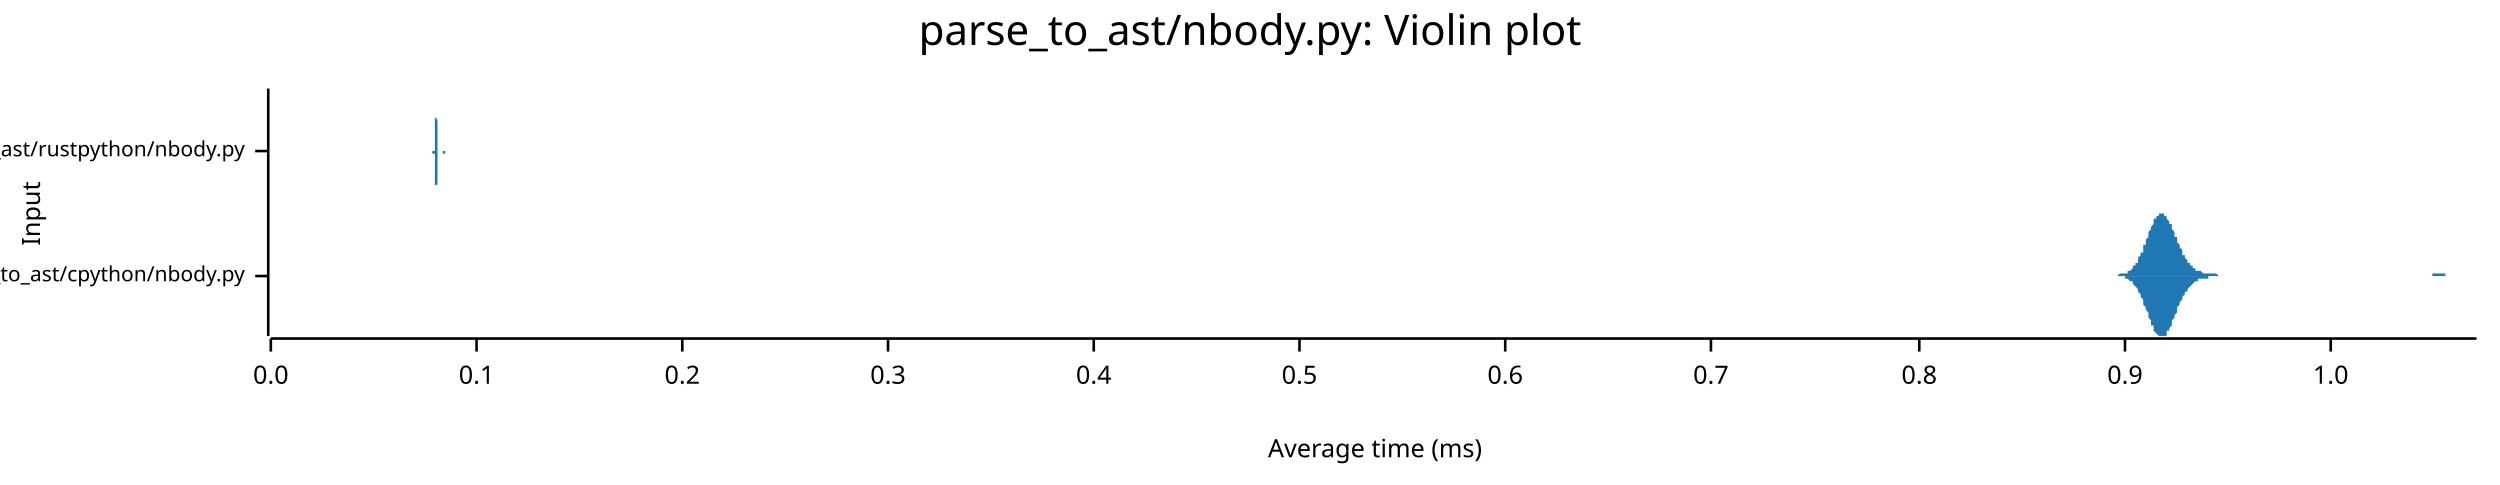
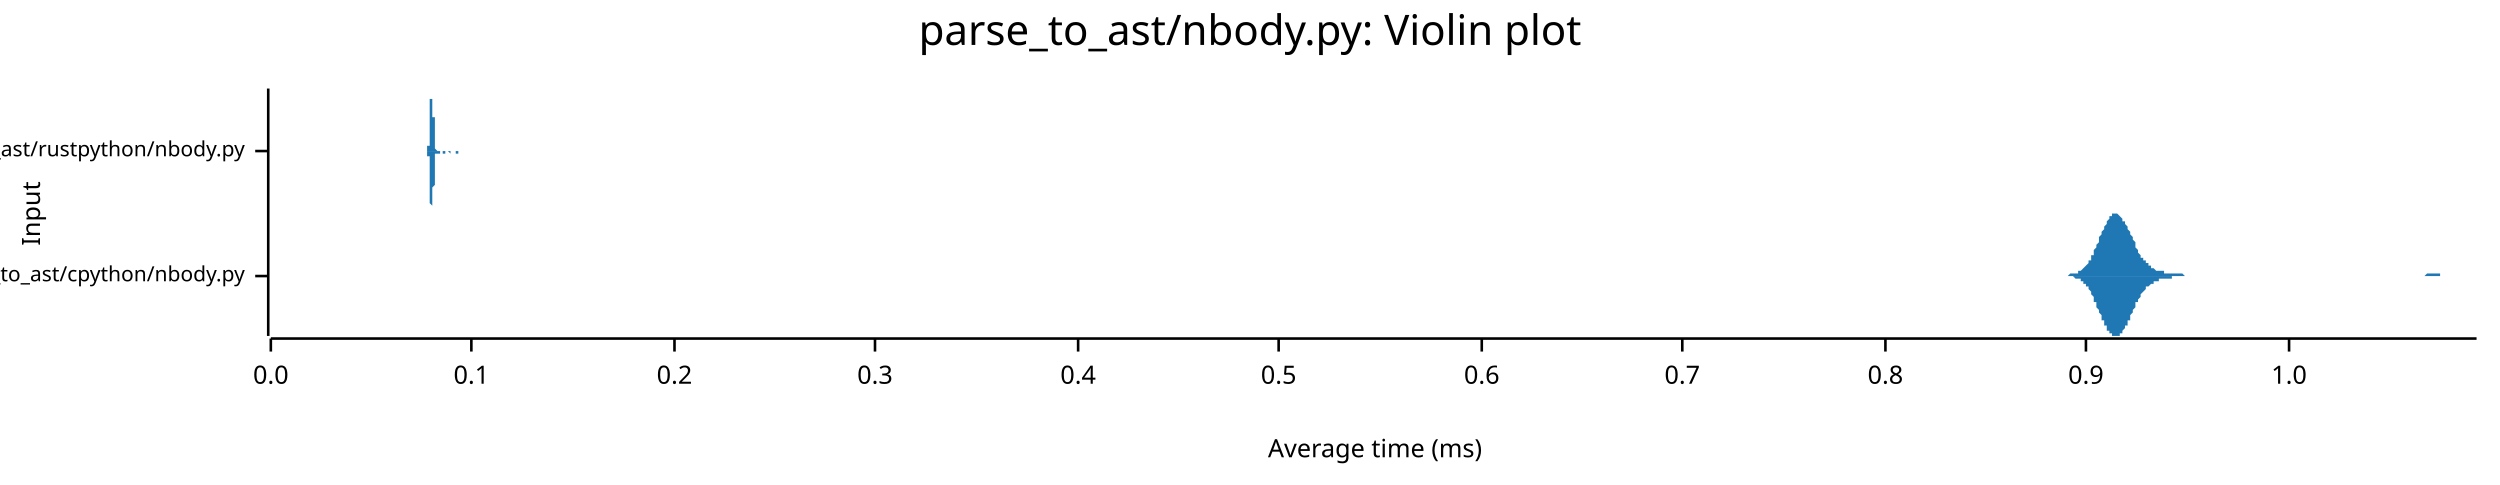
<svg xmlns="http://www.w3.org/2000/svg" width="960" height="186" viewBox="0 0 960 186">
  <text x="480" y="5" dy="0.76em" text-anchor="middle" font-family="sans-serif" font-size="16.129" opacity="1" fill="#000000">
parse_to_ast/nbody.py: Violin plot
</text>
  <text x="8" y="82" dy="0.76em" text-anchor="middle" font-family="sans-serif" font-size="9.677" opacity="1" fill="#000000" transform="rotate(270, 8, 82)">
Input
</text>
  <text x="528" y="178" dy="-0.5ex" text-anchor="middle" font-family="sans-serif" font-size="9.677" opacity="1" fill="#000000">
Average time (ms)
</text>
  <polyline fill="none" opacity="1" stroke="#000000" stroke-width="1" points="103,34 103,129 " />
  <text x="94" y="106" dy="0.5ex" text-anchor="end" font-family="sans-serif" font-size="8.065" opacity="1" fill="#000000">
parse_to_ast/cpython/nbody.py
</text>
  <polyline fill="none" opacity="1" stroke="#000000" stroke-width="1" points="98,106 103,106 " />
  <text x="94" y="58" dy="0.5ex" text-anchor="end" font-family="sans-serif" font-size="8.065" opacity="1" fill="#000000">
parse_to_ast/rustpython/nbody.py
</text>
  <polyline fill="none" opacity="1" stroke="#000000" stroke-width="1" points="98,58 103,58 " />
  <polyline fill="none" opacity="1" stroke="#000000" stroke-width="1" points="104,130 951,130 " />
  <text x="104" y="140" dy="0.76em" text-anchor="middle" font-family="sans-serif" font-size="9.677" opacity="1" fill="#000000">
0.0
</text>
  <polyline fill="none" opacity="1" stroke="#000000" stroke-width="1" points="104,130 104,135 " />
-   <text x="183" y="140" dy="0.76em" text-anchor="middle" font-family="sans-serif" font-size="9.677" opacity="1" fill="#000000">
+   <text x="181" y="140" dy="0.76em" text-anchor="middle" font-family="sans-serif" font-size="9.677" opacity="1" fill="#000000">
0.1
</text>
-   <polyline fill="none" opacity="1" stroke="#000000" stroke-width="1" points="183,130 183,135 " />
-   <text x="262" y="140" dy="0.76em" text-anchor="middle" font-family="sans-serif" font-size="9.677" opacity="1" fill="#000000">
+   <polyline fill="none" opacity="1" stroke="#000000" stroke-width="1" points="181,130 181,135 " />
+   <text x="259" y="140" dy="0.76em" text-anchor="middle" font-family="sans-serif" font-size="9.677" opacity="1" fill="#000000">
0.2
</text>
-   <polyline fill="none" opacity="1" stroke="#000000" stroke-width="1" points="262,130 262,135 " />
-   <text x="341" y="140" dy="0.76em" text-anchor="middle" font-family="sans-serif" font-size="9.677" opacity="1" fill="#000000">
+   <polyline fill="none" opacity="1" stroke="#000000" stroke-width="1" points="259,130 259,135 " />
+   <text x="336" y="140" dy="0.76em" text-anchor="middle" font-family="sans-serif" font-size="9.677" opacity="1" fill="#000000">
0.3
</text>
-   <polyline fill="none" opacity="1" stroke="#000000" stroke-width="1" points="341,130 341,135 " />
-   <text x="420" y="140" dy="0.76em" text-anchor="middle" font-family="sans-serif" font-size="9.677" opacity="1" fill="#000000">
+   <polyline fill="none" opacity="1" stroke="#000000" stroke-width="1" points="336,130 336,135 " />
+   <text x="414" y="140" dy="0.76em" text-anchor="middle" font-family="sans-serif" font-size="9.677" opacity="1" fill="#000000">
0.4
</text>
-   <polyline fill="none" opacity="1" stroke="#000000" stroke-width="1" points="420,130 420,135 " />
-   <text x="499" y="140" dy="0.76em" text-anchor="middle" font-family="sans-serif" font-size="9.677" opacity="1" fill="#000000">
+   <polyline fill="none" opacity="1" stroke="#000000" stroke-width="1" points="414,130 414,135 " />
+   <text x="491" y="140" dy="0.76em" text-anchor="middle" font-family="sans-serif" font-size="9.677" opacity="1" fill="#000000">
0.5
</text>
-   <polyline fill="none" opacity="1" stroke="#000000" stroke-width="1" points="499,130 499,135 " />
-   <text x="578" y="140" dy="0.76em" text-anchor="middle" font-family="sans-serif" font-size="9.677" opacity="1" fill="#000000">
+   <polyline fill="none" opacity="1" stroke="#000000" stroke-width="1" points="491,130 491,135 " />
+   <text x="569" y="140" dy="0.76em" text-anchor="middle" font-family="sans-serif" font-size="9.677" opacity="1" fill="#000000">
0.6
</text>
-   <polyline fill="none" opacity="1" stroke="#000000" stroke-width="1" points="578,130 578,135 " />
-   <text x="657" y="140" dy="0.76em" text-anchor="middle" font-family="sans-serif" font-size="9.677" opacity="1" fill="#000000">
+   <polyline fill="none" opacity="1" stroke="#000000" stroke-width="1" points="569,130 569,135 " />
+   <text x="646" y="140" dy="0.76em" text-anchor="middle" font-family="sans-serif" font-size="9.677" opacity="1" fill="#000000">
0.7
</text>
-   <polyline fill="none" opacity="1" stroke="#000000" stroke-width="1" points="657,130 657,135 " />
-   <text x="737" y="140" dy="0.76em" text-anchor="middle" font-family="sans-serif" font-size="9.677" opacity="1" fill="#000000">
+   <polyline fill="none" opacity="1" stroke="#000000" stroke-width="1" points="646,130 646,135 " />
+   <text x="724" y="140" dy="0.76em" text-anchor="middle" font-family="sans-serif" font-size="9.677" opacity="1" fill="#000000">
0.8
</text>
-   <polyline fill="none" opacity="1" stroke="#000000" stroke-width="1" points="737,130 737,135 " />
-   <text x="816" y="140" dy="0.76em" text-anchor="middle" font-family="sans-serif" font-size="9.677" opacity="1" fill="#000000">
+   <polyline fill="none" opacity="1" stroke="#000000" stroke-width="1" points="724,130 724,135 " />
+   <text x="801" y="140" dy="0.76em" text-anchor="middle" font-family="sans-serif" font-size="9.677" opacity="1" fill="#000000">
0.9
</text>
-   <polyline fill="none" opacity="1" stroke="#000000" stroke-width="1" points="816,130 816,135 " />
-   <text x="895" y="140" dy="0.76em" text-anchor="middle" font-family="sans-serif" font-size="9.677" opacity="1" fill="#000000">
+   <polyline fill="none" opacity="1" stroke="#000000" stroke-width="1" points="801,130 801,135 " />
+   <text x="879" y="140" dy="0.76em" text-anchor="middle" font-family="sans-serif" font-size="9.677" opacity="1" fill="#000000">
1.0
</text>
-   <polyline fill="none" opacity="1" stroke="#000000" stroke-width="1" points="895,130 895,135 " />
-   <polygon opacity="1" fill="#1F78B4" points="807,106 807,106 808,106 808,106 808,106 809,106 809,106 809,106 809,106 810,106 810,106 810,106 811,106 811,106 811,106 811,106 812,106 812,106 812,106 813,106 813,106 813,106 813,106 814,105 814,105 814,105 815,105 815,105 815,105 815,105 816,105 816,105 816,105 817,105 817,105 817,104 817,104 818,104 818,104 818,104 819,103 819,103 819,103 819,102 820,102 820,102 820,101 821,101 821,100 821,100 821,99 822,98 822,98 822,97 823,97 823,96 823,95 823,94 824,94 824,93 824,92 825,91 825,91 825,90 825,89 826,88 826,88 826,87 827,86 827,86 827,85 827,84 828,84 828,83 828,83 829,83 829,82 829,82 830,82 830,82 830,82 830,82 831,82 831,82 831,83 832,83 832,83 832,84 832,84 833,85 833,85 833,86 834,86 834,87 834,88 834,88 835,89 835,90 835,91 836,91 836,92 836,93 836,93 837,94 837,95 837,95 838,96 838,97 838,97 838,98 839,98 839,99 839,99 840,100 840,100 840,101 840,101 841,101 841,102 841,102 842,102 842,103 842,103 842,103 843,103 843,103 843,104 844,104 844,104 844,104 844,104 845,104 845,104 845,104 846,105 846,105 846,105 846,105 847,105 847,105 847,105 848,105 848,105 848,105 848,105 849,105 849,105 849,105 850,105 850,105 850,105 850,105 851,105 851,105 851,105 852,106 852,106 852,106 853,106 853,106 853,106 853,106 854,106 854,106 854,106 855,106 855,106 855,106 855,106 856,106 856,106 856,106 857,106 857,106 857,106 857,106 858,106 858,106 858,106 859,106 859,106 859,106 859,106 860,106 860,106 860,106 861,106 861,106 861,106 861,106 862,106 862,106 862,106 863,106 863,106 863,106 863,106 864,106 864,106 864,106 865,106 865,106 865,106 865,106 866,106 866,106 866,106 867,106 867,106 867,106 867,106 868,106 868,106 868,106 869,106 869,106 869,106 869,106 870,106 870,106 870,106 871,106 871,106 871,106 871,106 872,106 872,106 872,106 873,106 873,106 873,106 873,106 874,106 874,106 874,106 875,106 875,106 875,106 875,106 876,106 876,106 876,106 877,106 877,106 877,106 878,106 878,106 878,106 878,106 879,106 879,106 879,106 880,106 880,106 880,106 880,106 881,106 881,106 881,106 882,106 882,106 882,106 882,106 883,106 883,106 883,106 884,106 884,106 884,106 884,106 885,106 885,106 885,106 886,106 886,106 886,106 886,106 887,106 887,106 887,106 888,106 888,106 888,106 888,106 889,106 889,106 889,106 890,106 890,106 890,106 890,106 891,106 891,106 891,106 892,106 892,106 892,106 892,106 893,106 893,106 893,106 894,106 894,106 894,106 894,106 895,106 895,106 895,106 896,106 896,106 896,106 896,106 897,106 897,106 897,106 898,106 898,106 898,106 898,106 899,106 899,106 899,106 900,106 900,106 900,106 900,106 901,106 901,106 901,106 902,106 902,106 902,106 903,106 903,106 903,106 903,106 904,106 904,106 904,106 905,106 905,106 905,106 905,106 906,106 906,106 906,106 907,106 907,106 907,106 907,106 908,106 908,106 908,106 909,106 909,106 909,106 909,106 910,106 910,106 910,106 911,106 911,106 911,106 911,106 912,106 912,106 912,106 913,106 913,106 913,106 913,106 914,106 914,106 914,106 915,106 915,106 915,106 915,106 916,106 916,106 916,106 917,106 917,106 917,106 917,106 918,106 918,106 918,106 919,106 919,106 919,106 919,106 920,106 920,106 920,106 921,106 921,106 921,106 921,106 922,106 922,106 922,106 923,106 923,106 923,106 923,106 924,106 924,106 924,106 925,106 925,106 925,106 925,106 926,106 926,106 926,106 927,106 927,106 927,106 928,106 928,106 928,106 928,106 929,106 929,106 929,106 930,106 930,106 930,106 930,106 931,106 931,106 931,106 932,106 932,106 932,106 932,106 933,106 933,106 933,106 934,106 934,106 934,105 934,105 935,105 935,105 935,105 936,105 936,105 936,105 936,105 937,105 937,105 937,105 938,105 938,105 938,105 938,105 939,105 939,106 939,106 940,106 940,106 940,106 940,106 941,106 941,106 941,106 942,106 942,106 942,106 942,106 943,106 943,106 943,106 944,106 944,106 944,106 944,106 945,106 945,106 945,106 946,106 946,106 946,106 946,106 947,106 947,106 947,106 948,106 948,106 948,106 948,106 949,106 949,106 949,106 950,106 950,106 950,106 951,106 951,106 807,106 " />
-   <polygon opacity="1" fill="#1F78B4" points="807,106 807,106 808,106 808,106 808,106 809,106 809,106 809,106 809,106 810,106 810,106 810,106 811,106 811,106 811,106 811,106 812,106 812,106 812,106 813,106 813,106 813,106 813,106 814,106 814,106 814,106 815,106 815,106 815,106 815,106 816,106 816,107 816,107 817,107 817,107 817,107 817,107 818,108 818,108 818,108 819,108 819,109 819,109 819,109 820,110 820,110 820,110 821,111 821,111 821,112 821,112 822,113 822,114 822,114 823,115 823,116 823,116 823,117 824,118 824,119 824,119 825,120 825,121 825,122 825,122 826,123 826,124 826,125 827,125 827,126 827,127 827,127 828,128 828,128 828,128 829,129 829,129 829,129 830,129 830,129 830,129 830,129 831,129 831,129 831,129 832,129 832,128 832,128 832,127 833,127 833,126 833,126 834,125 834,124 834,124 834,123 835,122 835,122 835,121 836,120 836,119 836,119 836,118 837,117 837,117 837,116 838,115 838,115 838,114 838,114 839,113 839,113 839,112 840,112 840,111 840,111 840,111 841,110 841,110 841,110 842,109 842,109 842,109 842,109 843,108 843,108 843,108 844,108 844,108 844,108 844,107 845,107 845,107 845,107 846,107 846,107 846,107 846,107 847,107 847,107 847,107 848,107 848,106 848,106 848,106 849,106 849,106 849,106 850,106 850,106 850,106 850,106 851,106 851,106 851,106 852,106 852,106 852,106 853,106 853,106 853,106 853,106 854,106 854,106 854,106 855,106 855,106 855,106 855,106 856,106 856,106 856,106 857,106 857,106 857,106 857,106 858,106 858,106 858,106 859,106 859,106 859,106 859,106 860,106 860,106 860,106 861,106 861,106 861,106 861,106 862,106 862,106 862,106 863,106 863,106 863,106 863,106 864,106 864,106 864,106 865,106 865,106 865,106 865,106 866,106 866,106 866,106 867,106 867,106 867,106 867,106 868,106 868,106 868,106 869,106 869,106 869,106 869,106 870,106 870,106 870,106 871,106 871,106 871,106 871,106 872,106 872,106 872,106 873,106 873,106 873,106 873,106 874,106 874,106 874,106 875,106 875,106 875,106 875,106 876,106 876,106 876,106 877,106 877,106 877,106 878,106 878,106 878,106 878,106 879,106 879,106 879,106 880,106 880,106 880,106 880,106 881,106 881,106 881,106 882,106 882,106 882,106 882,106 883,106 883,106 883,106 884,106 884,106 884,106 884,106 885,106 885,106 885,106 886,106 886,106 886,106 886,106 887,106 887,106 887,106 888,106 888,106 888,106 888,106 889,106 889,106 889,106 890,106 890,106 890,106 890,106 891,106 891,106 891,106 892,106 892,106 892,106 892,106 893,106 893,106 893,106 894,106 894,106 894,106 894,106 895,106 895,106 895,106 896,106 896,106 896,106 896,106 897,106 897,106 897,106 898,106 898,106 898,106 898,106 899,106 899,106 899,106 900,106 900,106 900,106 900,106 901,106 901,106 901,106 902,106 902,106 902,106 903,106 903,106 903,106 903,106 904,106 904,106 904,106 905,106 905,106 905,106 905,106 906,106 906,106 906,106 907,106 907,106 907,106 907,106 908,106 908,106 908,106 909,106 909,106 909,106 909,106 910,106 910,106 910,106 911,106 911,106 911,106 911,106 912,106 912,106 912,106 913,106 913,106 913,106 913,106 914,106 914,106 914,106 915,106 915,106 915,106 915,106 916,106 916,106 916,106 917,106 917,106 917,106 917,106 918,106 918,106 918,106 919,106 919,106 919,106 919,106 920,106 920,106 920,106 921,106 921,106 921,106 921,106 922,106 922,106 922,106 923,106 923,106 923,106 923,106 924,106 924,106 924,106 925,106 925,106 925,106 925,106 926,106 926,106 926,106 927,106 927,106 927,106 928,106 928,106 928,106 928,106 929,106 929,106 929,106 930,106 930,106 930,106 930,106 931,106 931,106 931,106 932,106 932,106 932,106 932,106 933,106 933,106 933,106 934,106 934,106 934,106 934,106 935,106 935,106 935,106 936,106 936,106 936,106 936,106 937,106 937,106 937,106 938,106 938,106 938,106 938,106 939,106 939,106 939,106 940,106 940,106 940,106 940,106 941,106 941,106 941,106 942,106 942,106 942,106 942,106 943,106 943,106 943,106 944,106 944,106 944,106 944,106 945,106 945,106 945,106 946,106 946,106 946,106 946,106 947,106 947,106 947,106 948,106 948,106 948,106 948,106 949,106 949,106 949,106 950,106 950,106 950,106 951,106 951,106 807,106 " />
-   <polygon opacity="1" fill="#1F78B4" points="166,58 166,58 166,58 166,58 166,58 166,58 166,58 166,58 166,58 166,58 166,58 166,58 166,58 166,58 166,58 166,58 166,58 166,58 166,58 166,58 166,58 166,58 167,58 167,58 167,58 167,57 167,57 167,57 167,57 167,57 167,57 167,57 167,56 167,56 167,56 167,56 167,56 167,55 167,55 167,55 167,55 167,54 167,54 167,54 167,53 167,53 167,52 167,52 167,51 167,51 167,51 167,50 167,50 167,49 167,49 167,48 167,48 167,47 167,46 167,46 167,45 167,45 167,44 167,44 167,43 167,43 167,42 167,42 167,41 167,41 167,40 167,40 167,39 167,39 167,38 167,38 167,38 167,37 167,37 167,37 167,36 167,36 167,36 167,36 167,35 167,35 167,35 167,35 167,35 167,35 167,35 167,35 167,35 167,34 167,35 167,35 167,35 167,35 167,35 167,35 167,35 167,35 167,35 167,36 167,36 167,36 167,37 167,37 167,37 167,38 167,38 167,38 167,39 167,39 167,40 167,40 167,41 167,41 167,42 167,42 167,43 167,44 167,44 167,45 167,45 168,46 168,46 168,47 168,48 168,48 168,49 168,49 168,50 168,50 168,51 168,51 168,52 168,52 168,53 168,53 168,54 168,54 168,54 168,55 168,55 168,55 168,56 168,56 168,56 168,56 168,56 168,57 168,57 168,57 168,57 168,57 168,57 168,57 168,58 168,58 168,58 168,58 168,58 168,58 168,58 168,58 168,58 168,58 168,58 168,58 168,58 168,58 168,58 168,58 168,58 168,58 168,58 168,58 168,58 168,58 168,58 168,58 168,58 168,58 168,58 168,58 168,58 168,58 168,58 168,58 168,58 168,58 168,58 168,58 168,58 168,58 168,58 168,58 168,58 168,58 168,58 168,58 168,58 168,58 168,58 168,58 168,58 168,58 168,58 168,58 168,58 168,58 168,58 168,58 168,58 168,58 168,58 168,58 168,58 168,58 168,58 168,58 168,58 168,58 168,58 168,58 168,58 168,58 169,58 169,58 169,58 169,58 169,58 169,58 169,58 169,58 169,58 169,58 169,58 169,58 169,58 169,58 169,58 169,58 169,58 169,58 169,58 169,58 169,58 169,58 169,58 169,58 169,58 169,58 169,58 169,58 169,58 169,58 169,58 169,58 169,58 169,58 169,58 169,58 169,58 169,58 169,58 169,58 169,58 169,58 169,58 169,58 169,58 169,58 169,58 169,58 169,58 169,58 169,58 169,58 169,58 169,58 169,58 169,58 169,58 169,58 169,58 169,58 169,58 169,58 169,58 169,58 169,58 169,58 169,58 169,58 169,58 169,58 169,58 169,58 169,58 169,58 169,58 169,58 169,58 169,58 169,58 169,58 169,58 169,58 169,58 169,58 169,58 169,58 169,58 169,58 169,58 169,58 169,58 169,58 169,58 169,58 169,58 169,58 169,58 169,58 169,58 169,58 169,58 169,58 169,58 169,58 170,58 170,58 170,58 170,58 170,58 170,58 170,58 170,58 170,58 170,58 170,58 170,58 170,58 170,58 170,58 170,58 170,58 170,58 170,58 170,58 170,58 170,58 170,58 170,58 170,58 170,58 170,58 170,58 170,58 170,58 170,58 170,58 170,58 170,58 170,58 170,58 170,58 170,58 170,58 170,58 170,58 170,58 170,58 170,58 170,58 170,58 170,58 170,58 170,58 170,58 170,58 170,58 170,58 170,58 170,58 170,58 170,58 170,58 170,58 170,58 170,58 170,58 170,58 170,58 170,58 170,58 170,58 170,58 170,58 170,58 170,58 170,58 170,58 170,58 170,58 170,58 170,58 170,58 170,58 170,58 170,58 170,58 170,58 170,58 170,58 170,58 170,58 170,58 170,58 170,58 170,58 170,58 170,58 170,58 170,58 170,58 170,58 170,58 170,58 170,58 170,58 170,58 170,58 171,58 171,58 171,58 171,58 171,58 171,58 171,58 171,58 171,58 171,58 171,58 171,58 171,58 171,58 171,58 171,58 171,58 171,58 171,58 171,58 171,58 171,58 171,58 171,58 171,58 171,58 171,58 171,58 171,58 171,58 171,58 171,58 171,58 171,58 171,58 171,58 171,58 171,58 171,58 171,58 171,58 171,58 171,58 171,58 171,58 171,58 171,58 171,58 171,58 171,58 171,58 171,58 171,58 171,58 171,58 171,58 171,58 171,58 171,58 171,58 171,58 171,58 171,58 171,58 171,58 171,58 166,58 " />
-   <polygon opacity="1" fill="#1F78B4" points="166,58 166,58 166,58 166,58 166,58 166,58 166,58 166,58 166,58 166,58 166,58 166,58 166,58 166,58 166,58 166,58 166,58 166,59 166,59 166,59 166,59 166,59 167,59 167,59 167,59 167,59 167,59 167,59 167,59 167,60 167,60 167,60 167,60 167,60 167,60 167,61 167,61 167,61 167,61 167,62 167,62 167,62 167,63 167,63 167,63 167,64 167,64 167,65 167,65 167,65 167,66 167,66 167,67 167,67 167,68 167,68 167,69 167,70 167,70 167,71 167,71 167,72 167,72 167,73 167,73 167,74 167,74 167,75 167,75 167,76 167,76 167,77 167,77 167,78 167,78 167,79 167,79 167,79 167,80 167,80 167,80 167,81 167,81 167,81 167,81 167,81 167,82 167,82 167,82 167,82 167,82 167,82 167,82 167,82 167,82 167,82 167,82 167,82 167,82 167,82 167,81 167,81 167,81 167,81 167,81 167,80 167,80 167,80 167,79 167,79 167,79 167,78 167,78 167,77 167,77 167,76 167,76 167,75 167,75 167,74 167,74 167,73 167,72 167,72 167,71 168,71 168,70 168,69 168,69 168,68 168,68 168,67 168,67 168,66 168,66 168,65 168,65 168,64 168,64 168,63 168,63 168,63 168,62 168,62 168,62 168,61 168,61 168,61 168,60 168,60 168,60 168,60 168,60 168,59 168,59 168,59 168,59 168,59 168,59 168,59 168,59 168,59 168,59 168,59 168,59 168,58 168,58 168,58 168,58 168,58 168,58 168,58 168,58 168,58 168,58 168,58 168,58 168,58 168,58 168,58 168,58 168,58 168,58 168,58 168,58 168,58 168,58 168,58 168,58 168,58 168,58 168,58 168,58 168,58 168,58 168,58 168,58 168,58 168,58 168,58 168,58 168,58 168,58 168,58 168,58 168,58 168,58 168,58 168,58 168,58 168,58 168,58 168,58 168,58 168,58 168,58 168,58 168,58 168,58 168,58 168,58 168,58 168,58 168,58 168,58 168,58 168,58 168,58 169,58 169,58 169,58 169,58 169,58 169,58 169,58 169,58 169,58 169,58 169,58 169,58 169,58 169,58 169,58 169,58 169,58 169,58 169,58 169,58 169,58 169,58 169,58 169,58 169,58 169,58 169,58 169,58 169,58 169,58 169,58 169,58 169,58 169,58 169,58 169,58 169,58 169,58 169,58 169,58 169,58 169,58 169,58 169,58 169,58 169,58 169,58 169,58 169,58 169,58 169,58 169,58 169,58 169,58 169,58 169,58 169,58 169,58 169,58 169,58 169,58 169,58 169,58 169,58 169,58 169,58 169,58 169,58 169,58 169,58 169,58 169,58 169,58 169,58 169,58 169,58 169,58 169,58 169,58 169,58 169,58 169,58 169,58 169,58 169,58 169,58 169,58 169,58 169,58 169,58 169,58 169,58 169,58 169,58 169,58 169,58 169,58 169,58 169,58 169,58 169,58 169,58 169,58 169,58 170,58 170,58 170,58 170,58 170,58 170,58 170,58 170,58 170,58 170,58 170,58 170,58 170,58 170,58 170,58 170,58 170,58 170,58 170,58 170,58 170,58 170,58 170,58 170,58 170,58 170,58 170,58 170,58 170,58 170,58 170,58 170,58 170,58 170,58 170,58 170,58 170,58 170,58 170,58 170,58 170,58 170,58 170,58 170,58 170,58 170,58 170,58 170,58 170,58 170,58 170,58 170,58 170,58 170,58 170,58 170,58 170,58 170,58 170,58 170,58 170,58 170,58 170,58 170,58 170,58 170,58 170,58 170,58 170,58 170,58 170,58 170,58 170,58 170,58 170,58 170,58 170,58 170,58 170,58 170,58 170,58 170,58 170,58 170,58 170,58 170,58 170,58 170,58 170,58 170,58 170,58 170,58 170,58 170,58 170,58 170,58 170,58 170,58 170,58 170,58 170,59 170,59 170,59 171,59 171,59 171,59 171,59 171,59 171,59 171,59 171,59 171,59 171,59 171,59 171,59 171,59 171,59 171,59 171,59 171,59 171,59 171,59 171,59 171,59 171,59 171,59 171,59 171,59 171,59 171,59 171,59 171,59 171,58 171,58 171,58 171,58 171,58 171,58 171,58 171,58 171,58 171,58 171,58 171,58 171,58 171,58 171,58 171,58 171,58 171,58 171,58 171,58 171,58 171,58 171,58 171,58 171,58 171,58 171,58 171,58 171,58 171,58 171,58 171,58 171,58 171,58 171,58 171,58 171,58 166,58 " />
+   <polyline fill="none" opacity="1" stroke="#000000" stroke-width="1" points="879,130 879,135 " />
+   <polygon opacity="1" fill="#1F78B4" points="791,106 791,106 792,106 792,106 792,106 793,106 793,106 793,106 794,106 794,106 794,106 795,105 795,105 795,105 796,105 796,105 796,105 796,105 797,105 797,105 797,105 798,105 798,104 798,104 799,104 799,104 799,104 800,103 800,103 800,103 801,102 801,102 801,102 802,101 802,101 802,100 803,100 803,99 803,98 804,98 804,97 804,96 804,96 805,95 805,94 805,94 806,93 806,92 806,91 807,90 807,90 807,89 808,88 808,88 808,87 809,86 809,86 809,85 810,84 810,84 810,83 811,83 811,83 811,82 812,82 812,82 812,82 812,82 813,82 813,82 813,82 814,83 814,83 814,83 815,84 815,84 815,85 816,85 816,86 816,86 817,87 817,88 817,88 818,89 818,90 818,90 819,91 819,92 819,92 820,93 820,94 820,94 820,95 821,96 821,96 821,97 822,98 822,98 822,99 823,99 823,99 823,100 824,100 824,101 824,101 825,101 825,102 825,102 826,102 826,102 826,103 827,103 827,103 827,103 827,103 828,104 828,104 828,104 829,104 829,104 829,104 830,104 830,104 830,104 831,104 831,105 831,105 832,105 832,105 832,105 833,105 833,105 833,105 834,105 834,105 834,105 835,105 835,105 835,105 835,105 836,105 836,105 836,105 837,105 837,105 837,105 838,105 838,105 838,105 839,106 839,106 839,106 840,106 840,106 840,106 841,106 841,106 841,106 842,106 842,106 842,106 843,106 843,106 843,106 843,106 844,106 844,106 844,106 845,106 845,106 845,106 846,106 846,106 846,106 847,106 847,106 847,106 848,106 848,106 848,106 849,106 849,106 849,106 850,106 850,106 850,106 850,106 851,106 851,106 851,106 852,106 852,106 852,106 853,106 853,106 853,106 854,106 854,106 854,106 855,106 855,106 855,106 856,106 856,106 856,106 857,106 857,106 857,106 858,106 858,106 858,106 858,106 859,106 859,106 859,106 860,106 860,106 860,106 861,106 861,106 861,106 862,106 862,106 862,106 863,106 863,106 863,106 864,106 864,106 864,106 865,106 865,106 865,106 866,106 866,106 866,106 866,106 867,106 867,106 867,106 868,106 868,106 868,106 869,106 869,106 869,106 870,106 870,106 870,106 871,106 871,106 871,106 872,106 872,106 872,106 873,106 873,106 873,106 873,106 874,106 874,106 874,106 875,106 875,106 875,106 876,106 876,106 876,106 877,106 877,106 877,106 878,106 878,106 878,106 879,106 879,106 879,106 880,106 880,106 880,106 881,106 881,106 881,106 881,106 882,106 882,106 882,106 883,106 883,106 883,106 884,106 884,106 884,106 885,106 885,106 885,106 886,106 886,106 886,106 887,106 887,106 887,106 888,106 888,106 888,106 889,106 889,106 889,106 889,106 890,106 890,106 890,106 891,106 891,106 891,106 892,106 892,106 892,106 893,106 893,106 893,106 894,106 894,106 894,106 895,106 895,106 895,106 896,106 896,106 896,106 897,106 897,106 897,106 897,106 898,106 898,106 898,106 899,106 899,106 899,106 900,106 900,106 900,106 901,106 901,106 901,106 902,106 902,106 902,106 903,106 903,106 903,106 904,106 904,106 904,106 904,106 905,106 905,106 905,106 906,106 906,106 906,106 907,106 907,106 907,106 908,106 908,106 908,106 909,106 909,106 909,106 910,106 910,106 910,106 911,106 911,106 911,106 912,106 912,106 912,106 912,106 913,106 913,106 913,106 914,106 914,106 914,106 915,106 915,106 915,106 916,106 916,106 916,106 917,106 917,106 917,106 918,106 918,106 918,106 919,106 919,106 919,106 920,106 920,106 920,106 920,106 921,106 921,106 921,106 922,106 922,106 922,106 923,106 923,106 923,106 924,106 924,106 924,106 925,106 925,106 925,106 926,106 926,106 926,106 927,106 927,106 927,106 927,106 928,106 928,106 928,106 929,106 929,106 929,106 930,106 930,106 930,106 931,106 931,106 931,106 932,105 932,105 932,105 933,105 933,105 933,105 934,105 934,105 934,105 935,105 935,105 935,105 935,105 936,105 936,105 936,105 937,105 937,106 937,106 938,106 938,106 938,106 939,106 939,106 939,106 940,106 940,106 940,106 941,106 941,106 941,106 942,106 942,106 942,106 943,106 943,106 943,106 943,106 944,106 944,106 944,106 945,106 945,106 945,106 946,106 946,106 946,106 947,106 947,106 947,106 948,106 948,106 948,106 949,106 949,106 949,106 950,106 950,106 950,106 951,106 951,106 791,106 " />
+   <polygon opacity="1" fill="#1F78B4" points="791,106 791,106 792,106 792,106 792,106 793,106 793,106 793,106 794,106 794,106 794,106 795,106 795,106 795,106 796,106 796,106 796,106 796,106 797,107 797,107 797,107 798,107 798,107 798,107 799,107 799,108 799,108 800,108 800,109 800,109 801,109 801,110 801,110 802,110 802,111 802,111 803,112 803,113 803,113 804,114 804,114 804,115 804,116 805,116 805,117 805,118 806,119 806,119 806,120 807,121 807,122 807,123 808,123 808,124 808,125 809,125 809,126 809,127 810,127 810,128 810,128 811,128 811,129 811,129 812,129 812,129 812,129 812,129 813,129 813,129 813,129 814,129 814,129 814,128 815,128 815,127 815,127 816,126 816,126 816,125 817,125 817,124 817,123 818,123 818,122 818,121 819,120 819,120 819,119 820,118 820,118 820,117 820,116 821,116 821,115 821,115 822,114 822,113 822,113 823,112 823,112 823,112 824,111 824,111 824,110 825,110 825,110 825,110 826,109 826,109 826,109 827,109 827,108 827,108 827,108 828,108 828,108 828,108 829,108 829,107 829,107 830,107 830,107 830,107 831,107 831,107 831,107 832,107 832,107 832,107 833,107 833,107 833,107 834,107 834,106 834,106 835,106 835,106 835,106 835,106 836,106 836,106 836,106 837,106 837,106 837,106 838,106 838,106 838,106 839,106 839,106 839,106 840,106 840,106 840,106 841,106 841,106 841,106 842,106 842,106 842,106 843,106 843,106 843,106 843,106 844,106 844,106 844,106 845,106 845,106 845,106 846,106 846,106 846,106 847,106 847,106 847,106 848,106 848,106 848,106 849,106 849,106 849,106 850,106 850,106 850,106 850,106 851,106 851,106 851,106 852,106 852,106 852,106 853,106 853,106 853,106 854,106 854,106 854,106 855,106 855,106 855,106 856,106 856,106 856,106 857,106 857,106 857,106 858,106 858,106 858,106 858,106 859,106 859,106 859,106 860,106 860,106 860,106 861,106 861,106 861,106 862,106 862,106 862,106 863,106 863,106 863,106 864,106 864,106 864,106 865,106 865,106 865,106 866,106 866,106 866,106 866,106 867,106 867,106 867,106 868,106 868,106 868,106 869,106 869,106 869,106 870,106 870,106 870,106 871,106 871,106 871,106 872,106 872,106 872,106 873,106 873,106 873,106 873,106 874,106 874,106 874,106 875,106 875,106 875,106 876,106 876,106 876,106 877,106 877,106 877,106 878,106 878,106 878,106 879,106 879,106 879,106 880,106 880,106 880,106 881,106 881,106 881,106 881,106 882,106 882,106 882,106 883,106 883,106 883,106 884,106 884,106 884,106 885,106 885,106 885,106 886,106 886,106 886,106 887,106 887,106 887,106 888,106 888,106 888,106 889,106 889,106 889,106 889,106 890,106 890,106 890,106 891,106 891,106 891,106 892,106 892,106 892,106 893,106 893,106 893,106 894,106 894,106 894,106 895,106 895,106 895,106 896,106 896,106 896,106 897,106 897,106 897,106 897,106 898,106 898,106 898,106 899,106 899,106 899,106 900,106 900,106 900,106 901,106 901,106 901,106 902,106 902,106 902,106 903,106 903,106 903,106 904,106 904,106 904,106 904,106 905,106 905,106 905,106 906,106 906,106 906,106 907,106 907,106 907,106 908,106 908,106 908,106 909,106 909,106 909,106 910,106 910,106 910,106 911,106 911,106 911,106 912,106 912,106 912,106 912,106 913,106 913,106 913,106 914,106 914,106 914,106 915,106 915,106 915,106 916,106 916,106 916,106 917,106 917,106 917,106 918,106 918,106 918,106 919,106 919,106 919,106 920,106 920,106 920,106 920,106 921,106 921,106 921,106 922,106 922,106 922,106 923,106 923,106 923,106 924,106 924,106 924,106 925,106 925,106 925,106 926,106 926,106 926,106 927,106 927,106 927,106 927,106 928,106 928,106 928,106 929,106 929,106 929,106 930,106 930,106 930,106 931,106 931,106 931,106 932,106 932,106 932,106 933,106 933,106 933,106 934,106 934,106 934,106 935,106 935,106 935,106 935,106 936,106 936,106 936,106 937,106 937,106 937,106 938,106 938,106 938,106 939,106 939,106 939,106 940,106 940,106 940,106 941,106 941,106 941,106 942,106 942,106 942,106 943,106 943,106 943,106 943,106 944,106 944,106 944,106 945,106 945,106 945,106 946,106 946,106 946,106 947,106 947,106 947,106 948,106 948,106 948,106 949,106 949,106 949,106 950,106 950,106 950,106 951,106 951,106 791,106 " />
+   <polygon opacity="1" fill="#1F78B4" points="164,58 164,58 164,58 164,58 164,58 164,58 164,58 164,58 164,58 164,58 164,58 164,58 164,58 164,58 164,58 164,58 164,58 164,58 164,58 164,58 164,58 164,58 164,57 164,57 164,57 164,57 164,57 164,57 164,57 164,56 165,56 165,56 165,56 165,56 165,55 165,55 165,55 165,54 165,54 165,54 165,53 165,53 165,52 165,52 165,52 165,51 165,51 165,50 165,49 165,49 165,48 165,48 165,47 165,46 165,46 165,45 165,44 165,44 165,43 165,42 165,42 165,41 165,41 165,40 165,39 165,39 165,38 166,38 166,37 166,37 166,36 166,36 166,36 166,35 166,35 166,35 166,35 166,35 166,35 166,34 166,35 166,35 166,35 166,35 166,35 166,35 166,36 166,36 166,36 166,37 166,37 166,38 166,38 166,39 166,40 166,40 166,41 166,41 166,42 166,43 166,43 166,44 166,45 167,45 167,46 167,46 167,47 167,48 167,48 167,49 167,49 167,50 167,51 167,51 167,52 167,52 167,52 167,53 167,53 167,54 167,54 167,54 167,55 167,55 167,55 167,56 167,56 167,56 167,56 167,56 167,57 167,57 167,57 167,57 167,57 167,57 167,57 167,57 167,57 167,57 168,58 168,58 168,58 168,58 168,58 168,58 168,58 168,58 168,58 168,58 168,58 168,58 168,58 168,58 168,58 168,58 168,58 168,58 168,58 168,58 168,58 168,58 168,58 168,58 168,58 168,58 168,58 168,58 168,58 168,58 168,58 168,58 168,58 168,58 168,58 168,58 168,58 169,58 169,58 169,58 169,58 169,58 169,58 169,58 169,58 169,58 169,58 169,58 169,58 169,58 169,58 169,58 169,58 169,58 169,58 169,58 169,58 169,58 169,58 169,58 169,58 169,58 169,58 169,58 169,58 169,58 169,58 169,58 169,58 169,58 169,58 169,58 169,58 169,58 170,58 170,58 170,58 170,58 170,58 170,58 170,58 170,58 170,58 170,58 170,58 170,58 170,58 170,58 170,58 170,58 170,58 170,58 170,58 170,58 170,58 170,58 170,58 170,58 170,58 170,58 170,58 170,58 170,58 170,58 170,58 170,58 170,58 170,58 170,58 170,58 170,58 171,58 171,58 171,58 171,58 171,58 171,58 171,58 171,58 171,58 171,58 171,58 171,58 171,58 171,58 171,58 171,58 171,58 171,58 171,58 171,58 171,58 171,58 171,58 171,58 171,58 171,58 171,58 171,58 171,58 171,58 171,58 171,58 171,58 171,58 171,58 171,58 171,58 172,58 172,58 172,58 172,58 172,58 172,58 172,58 172,58 172,58 172,58 172,58 172,58 172,58 172,58 172,58 172,58 172,58 172,58 172,58 172,58 172,58 172,58 172,58 172,58 172,58 172,58 172,58 172,58 172,58 172,58 172,58 172,58 172,58 172,58 172,58 172,58 173,58 173,58 173,58 173,58 173,58 173,58 173,58 173,58 173,58 173,58 173,58 173,58 173,58 173,58 173,58 173,58 173,58 173,58 173,58 173,58 173,58 173,58 173,58 173,58 173,58 173,58 173,58 173,58 173,58 173,58 173,58 173,58 173,58 173,58 173,58 173,58 173,58 174,58 174,58 174,58 174,58 174,58 174,58 174,58 174,58 174,58 174,58 174,58 174,58 174,58 174,58 174,58 174,58 174,58 174,58 174,58 174,58 174,58 174,58 174,58 174,58 174,58 174,58 174,58 174,58 174,58 174,58 174,58 174,58 174,58 174,58 174,58 174,58 174,58 175,58 175,58 175,58 175,58 175,58 175,58 175,58 175,58 175,58 175,58 175,58 175,58 175,58 175,58 175,58 175,58 175,58 175,58 175,58 175,58 175,58 175,58 175,58 175,58 175,58 175,58 175,58 175,58 175,58 175,58 175,58 175,58 175,58 175,58 175,58 175,58 175,58 176,58 176,58 176,58 176,58 176,58 176,58 176,58 176,58 176,58 176,58 176,58 176,58 176,58 176,58 176,58 176,58 176,58 176,58 176,58 176,58 176,58 176,58 176,58 176,58 176,58 176,58 176,58 176,58 176,58 176,58 176,58 176,58 176,58 176,58 176,58 176,58 176,58 177,58 177,58 177,58 177,58 177,58 177,58 177,58 177,58 177,58 177,58 177,58 177,58 177,58 177,58 177,58 177,58 177,58 177,58 177,58 177,58 177,58 177,58 177,58 177,58 177,58 177,58 177,58 177,58 177,58 164,58 " />
+   <polygon opacity="1" fill="#1F78B4" points="164,58 164,58 164,58 164,58 164,58 164,58 164,58 164,58 164,58 164,58 164,58 164,58 164,58 164,58 164,59 164,59 164,59 164,59 164,59 164,59 164,59 164,59 164,59 164,59 164,59 164,59 164,60 164,60 164,60 164,60 165,60 165,60 165,61 165,61 165,61 165,61 165,62 165,62 165,62 165,63 165,63 165,64 165,64 165,64 165,65 165,65 165,66 165,66 165,67 165,68 165,68 165,69 165,69 165,70 165,71 165,71 165,72 165,73 165,73 165,74 165,75 165,75 165,76 165,77 165,77 165,78 165,78 166,79 166,79 166,80 166,80 166,81 166,81 166,81 166,81 166,82 166,82 166,82 166,82 166,82 166,82 166,82 166,82 166,82 166,81 166,81 166,81 166,80 166,80 166,80 166,79 166,79 166,78 166,78 166,77 166,76 166,76 166,75 166,75 166,74 166,73 166,73 166,72 167,71 167,71 167,70 167,69 167,69 167,68 167,68 167,67 167,66 167,66 167,65 167,65 167,64 167,64 167,64 167,63 167,63 167,62 167,62 167,62 167,62 167,61 167,61 167,61 167,61 167,60 167,60 167,60 167,60 167,60 167,60 167,59 167,59 167,59 167,59 167,59 167,59 168,59 168,59 168,59 168,59 168,59 168,59 168,59 168,59 168,59 168,59 168,59 168,59 168,59 168,59 168,59 168,59 168,59 168,59 168,59 168,59 168,59 168,59 168,59 168,59 168,59 168,59 168,59 168,59 168,59 168,59 168,59 168,59 168,59 168,59 168,59 168,59 168,59 169,59 169,59 169,59 169,59 169,59 169,59 169,59 169,59 169,59 169,59 169,59 169,59 169,59 169,59 169,59 169,59 169,59 169,59 169,59 169,59 169,58 169,58 169,58 169,58 169,58 169,58 169,58 169,58 169,58 169,58 169,58 169,58 169,58 169,58 169,58 169,58 169,58 170,58 170,58 170,58 170,58 170,58 170,58 170,58 170,58 170,58 170,58 170,58 170,58 170,58 170,58 170,58 170,58 170,58 170,58 170,58 170,58 170,58 170,58 170,58 170,59 170,59 170,59 170,59 170,59 170,59 170,59 170,59 170,59 170,59 170,59 170,59 170,59 170,59 171,59 171,58 171,58 171,58 171,58 171,58 171,58 171,58 171,58 171,58 171,58 171,58 171,58 171,58 171,58 171,58 171,58 171,58 171,58 171,58 171,58 171,58 171,58 171,58 171,58 171,58 171,58 171,58 171,58 171,58 171,58 171,58 171,58 171,58 171,58 171,58 171,58 172,58 172,58 172,58 172,58 172,58 172,58 172,58 172,58 172,58 172,58 172,58 172,58 172,58 172,58 172,58 172,58 172,58 172,58 172,58 172,58 172,58 172,58 172,58 172,58 172,58 172,58 172,58 172,58 172,58 172,58 172,58 172,58 172,58 172,58 172,58 172,58 173,59 173,59 173,59 173,59 173,59 173,59 173,59 173,59 173,59 173,59 173,59 173,59 173,59 173,59 173,59 173,59 173,58 173,58 173,58 173,58 173,58 173,58 173,58 173,58 173,58 173,58 173,58 173,58 173,58 173,58 173,58 173,58 173,58 173,58 173,58 173,58 173,58 174,58 174,58 174,58 174,58 174,58 174,58 174,58 174,58 174,58 174,58 174,58 174,58 174,58 174,58 174,58 174,58 174,58 174,58 174,58 174,58 174,58 174,58 174,58 174,58 174,58 174,58 174,58 174,58 174,58 174,58 174,58 174,58 174,58 174,58 174,58 174,58 174,58 175,58 175,58 175,58 175,58 175,58 175,58 175,58 175,58 175,58 175,58 175,58 175,58 175,58 175,58 175,58 175,58 175,58 175,58 175,58 175,58 175,58 175,58 175,58 175,58 175,58 175,58 175,58 175,58 175,58 175,58 175,58 175,58 175,58 175,59 175,59 175,59 175,59 176,59 176,59 176,59 176,59 176,59 176,59 176,59 176,59 176,59 176,59 176,59 176,58 176,58 176,58 176,58 176,58 176,58 176,58 176,58 176,58 176,58 176,58 176,58 176,58 176,58 176,58 176,58 176,58 176,58 176,58 176,58 176,58 176,58 176,58 176,58 176,58 176,58 177,58 177,58 177,58 177,58 177,58 177,58 177,58 177,58 177,58 177,58 177,58 177,58 177,58 177,58 177,58 177,58 177,58 177,58 177,58 177,58 177,58 177,58 177,58 177,58 177,58 177,58 177,58 177,58 177,58 164,58 " />
</svg>
